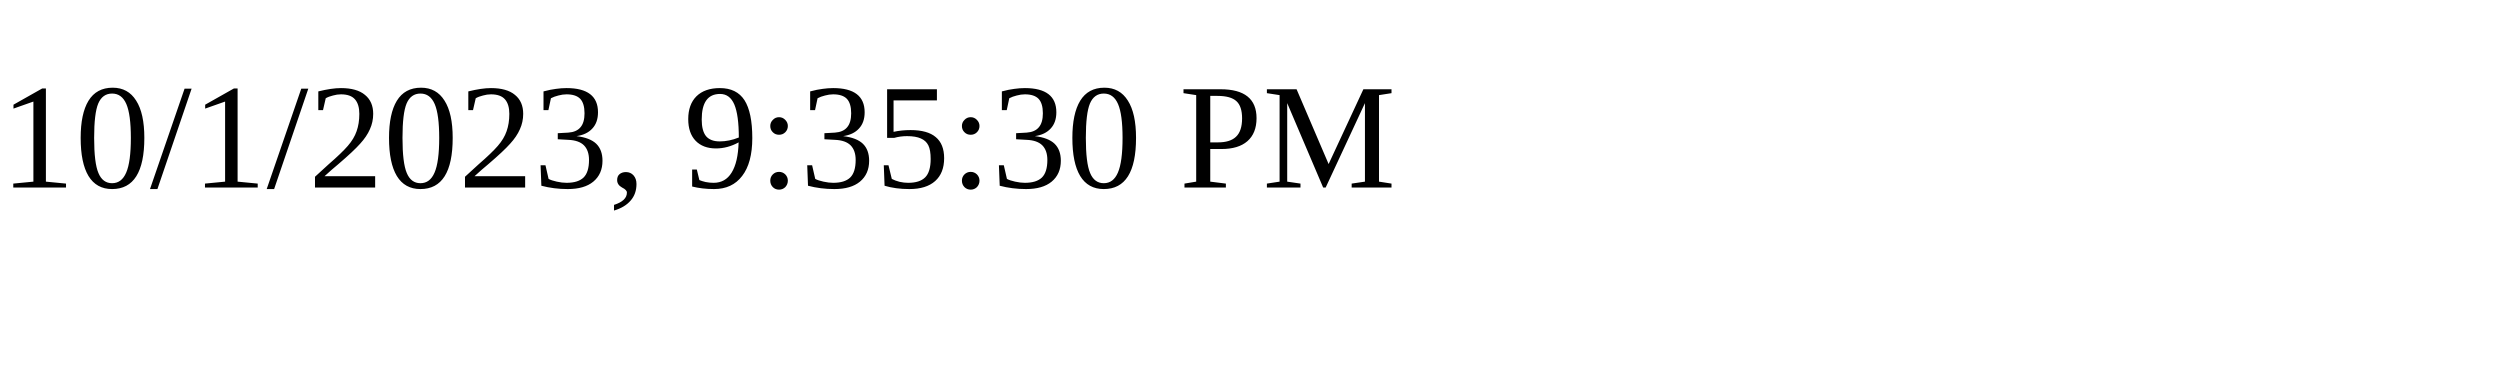
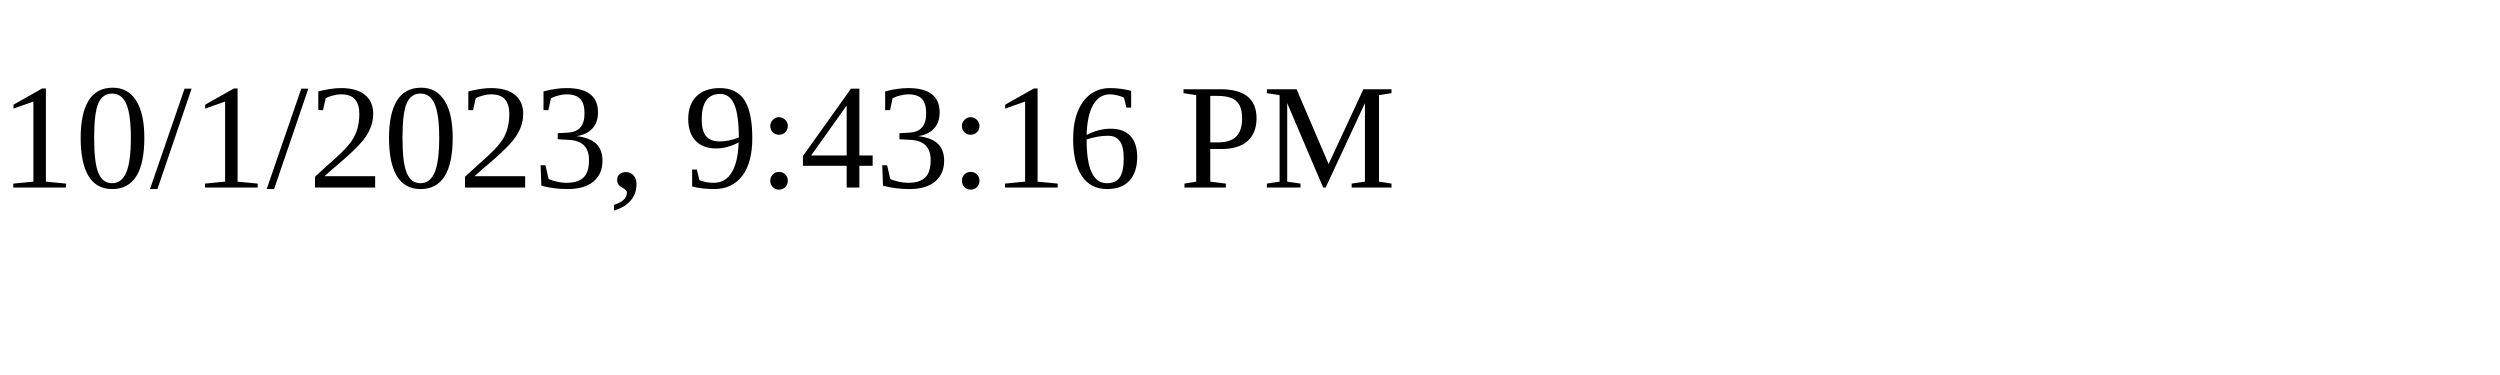
<svg xmlns="http://www.w3.org/2000/svg" height="30" width="200">
-   <text x="0" y="15">10/1/2023, 9:35:30 PM</text>
+   <text x="0" y="15">10/1/2023, 9:43:16 PM</text>
</svg>
